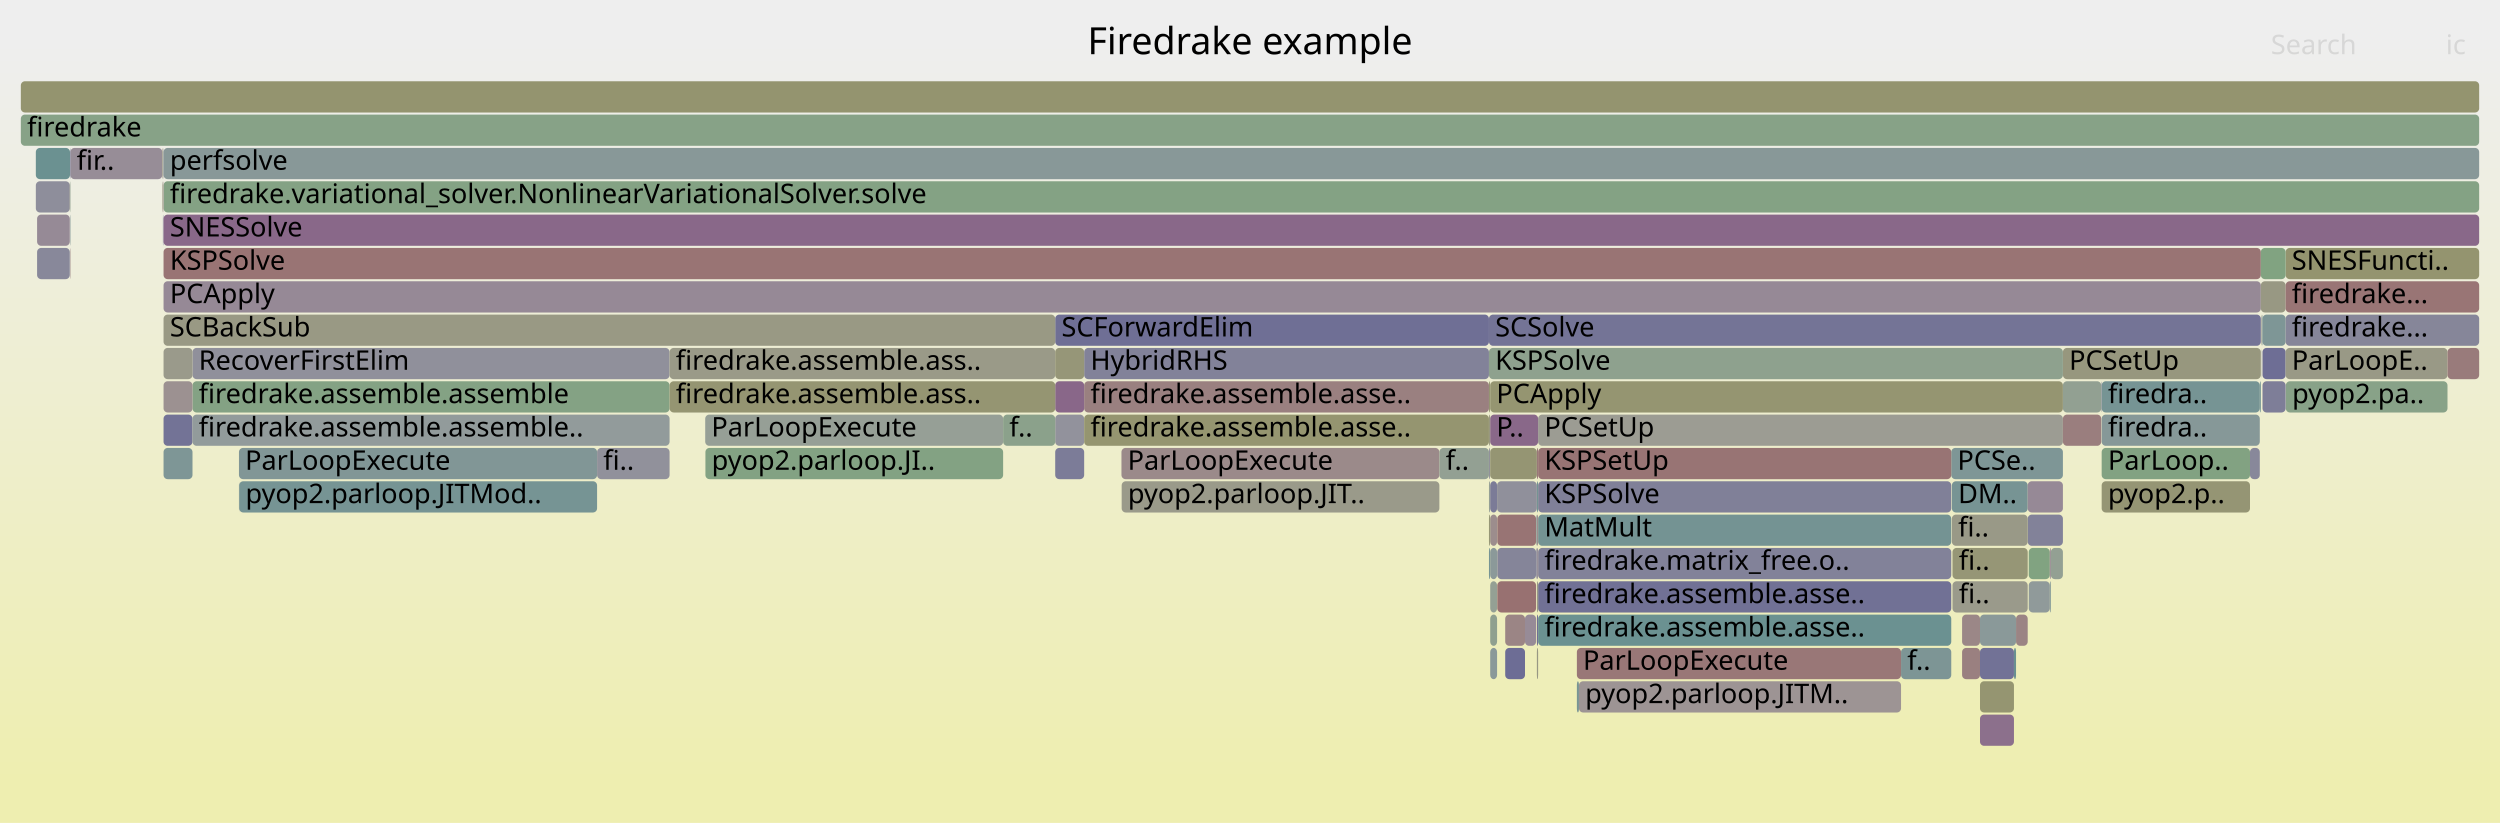
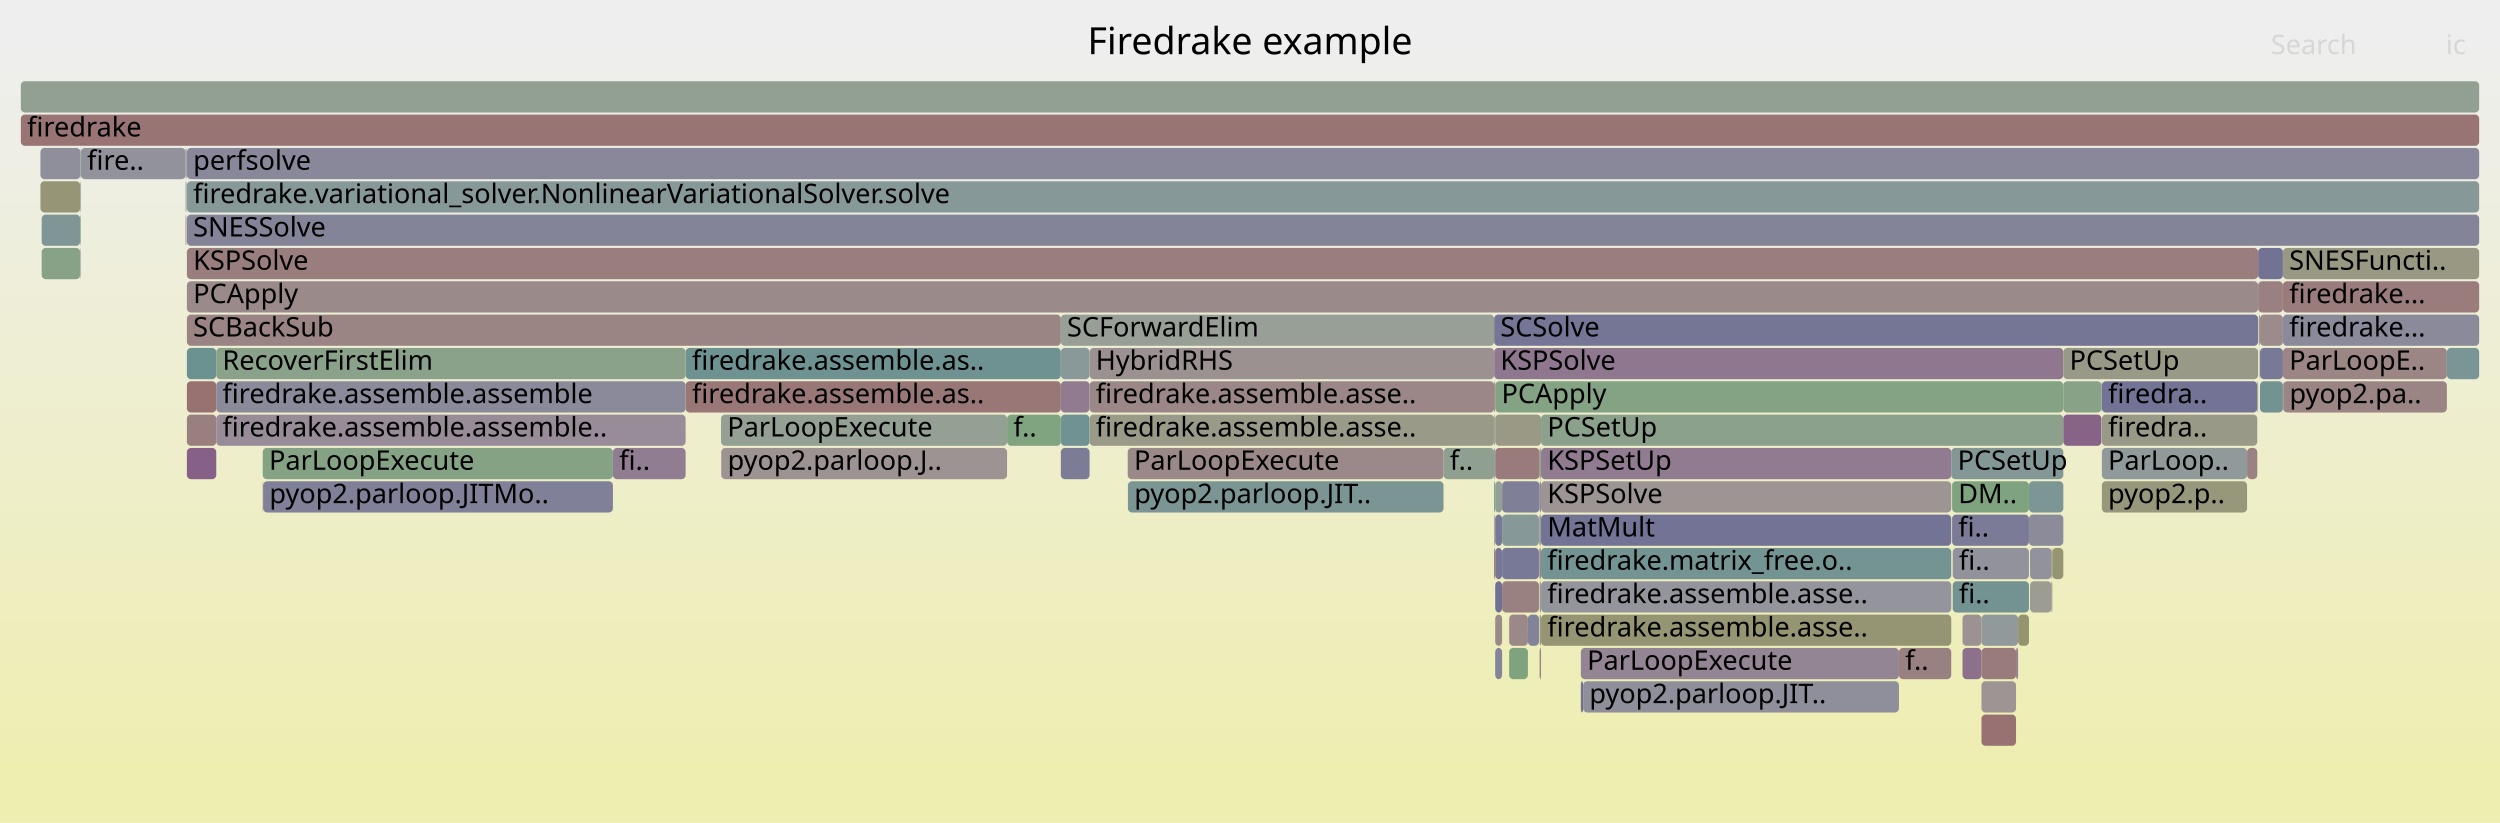
<svg xmlns="http://www.w3.org/2000/svg" version="1.1" width="1200" height="395" viewBox="0 0 1200 395">
  <defs>
    <linearGradient id="background" y1="0" y2="1" x1="0" x2="0">
      <stop stop-color="#eeeeee" offset="5%" />
      <stop stop-color="#eeeeb0" offset="95%" />
    </linearGradient>
  </defs>
  <style type="text/css">
	text { font-family:Verdana; font-size:13px; fill:rgb(0,0,0); }
	#search, #ignorecase { opacity:0.1; cursor:pointer; }
	#search:hover, #search.show, #ignorecase:hover, #ignorecase.show { opacity:1; }
	#subtitle { text-anchor:middle; font-color:rgb(160,160,160); }
	#title { text-anchor:middle; font-size:18px}
	#unzoom { cursor:pointer; }
	#frames &gt; *:hover { stroke:black; stroke-width:0.5; cursor:pointer; }
	.hide { display:none; }
	.parent { opacity:0.5; }
</style>
  <rect x="0.0" y="0" width="1200.0" height="395.0" fill="url(#background)" />
  <text id="title" x="600.00" y="26">Firedrake example</text>
  <text id="details" x="10.00" y="377"> </text>
  <text id="unzoom" x="10.00" y="26" class="hide">Reset Zoom</text>
  <text id="search" x="1090.00" y="26">Search</text>
  <text id="ignorecase" x="1174.00" y="26">ic</text>
  <text id="matched" x="1090.00" y="377"> </text>
  <g id="frames">
    <g>
-       <rect x="738.3" y="263" width="198.3" height="15.0" fill="rgb(130.367,130.367,152.652)" rx="2" ry="2" />
-       <text x="741.31" y="273.5">firedrake.matrix_free.o..</text>
-     </g>
-     <g>
-       <rect x="718.7" y="247" width="18.6" height="15.0" fill="rgb(152.489,115.751,115.751)" rx="2" ry="2" />
-       <text x="721.71" y="257.5" />
-     </g>
-     <g>
-       <rect x="714.7" y="231" width="0.6" height="15.0" fill="rgb(149.388,159.402,149.388)" rx="2" ry="2" />
-       <text x="717.69" y="241.5" />
-     </g>
-     <g>
-       <rect x="78.5" y="87" width="1111.5" height="15.0" fill="rgb(132.002,162.232,132.002)" rx="2" ry="2" />
-       <text x="81.53" y="97.5">firedrake.variational_solver.NonlinearVariationalSolver.solve</text>
-     </g>
-     <g>
-       <rect x="718.7" y="263" width="18.6" height="15.0" fill="rgb(132.757,132.757,153.114)" rx="2" ry="2" />
-       <text x="721.71" y="273.5" />
-     </g>
-     <g>
-       <rect x="966.7" y="311" width="1.0" height="15.0" fill="rgb(105.523,144.395,144.395)" rx="2" ry="2" />
-       <text x="969.70" y="321.5" />
-     </g>
-     <g>
-       <rect x="973.3" y="247" width="16.9" height="15.0" fill="rgb(130.248,130.248,152.629)" rx="2" ry="2" />
-       <text x="976.32" y="257.5" />
-     </g>
-     <g>
-       <rect x="78.5" y="199" width="13.9" height="15.0" fill="rgb(115.026,115.026,149.682)" rx="2" ry="2" />
-       <text x="81.53" y="209.5" />
-     </g>
-     <g>
-       <rect x="973.8" y="279" width="10.1" height="15.0" fill="rgb(143.861,154.334,154.334)" rx="2" ry="2" />
-       <text x="976.80" y="289.5" />
-     </g>
-     <g>
-       <rect x="941.8" y="295" width="8.6" height="15.0" fill="rgb(155.012,135.09,135.09)" rx="2" ry="2" />
-       <text x="944.76" y="305.5" />
-     </g>
-     <g>
-       <rect x="78.1" y="71" width="0.3" height="15.0" fill="rgb(156.66,147.725,147.725)" rx="2" ry="2" />
-       <text x="81.06" y="81.5" />
-     </g>
-     <g>
-       <rect x="738.3" y="247" width="198.3" height="15.0" fill="rgb(116.259,147.178,147.178)" rx="2" ry="2" />
-       <text x="741.31" y="257.5">MatMult</text>
-     </g>
-     <g>
-       <rect x="1086.0" y="151" width="11.1" height="15.0" fill="rgb(126.271,149.774,149.774)" rx="2" ry="2" />
-       <text x="1089.04" y="161.5" />
-     </g>
-     <g>
-       <rect x="33.6" y="119" width="0.2" height="15.0" fill="rgb(154.715,132.814,132.814)" rx="2" ry="2" />
-       <text x="36.63" y="129.5" />
-     </g>
-     <g>
-       <rect x="114.7" y="231" width="0.1" height="15.0" fill="rgb(111.758,111.758,149.05)" rx="2" ry="2" />
-       <text x="117.65" y="241.5" />
-     </g>
-     <g>
-       <rect x="973.8" y="263" width="10.1" height="15.0" fill="rgb(128.617,162.783,128.617)" rx="2" ry="2" />
-       <text x="976.80" y="273.5" />
-     </g>
-     <g>
-       <rect x="1008.8" y="199" width="75.9" height="15.0" fill="rgb(133.892,151.75,151.75)" rx="2" ry="2" />
-       <text x="1011.81" y="209.5">firedra..</text>
-     </g>
-     <g>
-       <rect x="78.2" y="103" width="0.2" height="15.0" fill="rgb(115.195,115.195,149.715)" rx="2" ry="2" />
-       <text x="81.24" y="113.5" />
-     </g>
-     <g>
-       <rect x="17.2" y="71" width="16.4" height="15.0" fill="rgb(106.656,144.689,144.689)" rx="2" ry="2" />
-       <text x="20.22" y="81.5" />
-     </g>
-     <g>
-       <rect x="17.2" y="87" width="16.3" height="15.0" fill="rgb(142.325,142.325,154.966)" rx="2" ry="2" />
-       <text x="20.22" y="97.5" />
-     </g>
-     <g>
-       <rect x="983.9" y="263" width="0.5" height="15.0" fill="rgb(145.582,126.179,145.582)" rx="2" ry="2" />
-       <text x="986.91" y="273.5" />
-     </g>
-     <g>
-       <rect x="715.3" y="247" width="3.3" height="15.0" fill="rgb(155.783,141.004,141.004)" rx="2" ry="2" />
-       <text x="718.26" y="257.5" />
-     </g>
-     <g>
-       <rect x="78.5" y="215" width="13.9" height="15.0" fill="rgb(125.847,149.664,149.664)" rx="2" ry="2" />
-       <text x="81.53" y="225.5" />
-     </g>
-     <g>
-       <rect x="1008.8" y="231" width="71.2" height="15.0" fill="rgb(149.408,149.408,116.361)" rx="2" ry="2" />
-       <text x="1011.81" y="241.5">pyop2.p..</text>
-     </g>
-     <g>
-       <rect x="715.3" y="279" width="3.3" height="15.0" fill="rgb(148.476,159.55,148.476)" rx="2" ry="2" />
-       <text x="718.26" y="289.5" />
-     </g>
-     <g>
-       <rect x="1086.0" y="167" width="11.1" height="15.0" fill="rgb(109.675,109.675,148.647)" rx="2" ry="2" />
-       <text x="1089.04" y="177.5" />
-     </g>
-     <g>
-       <rect x="990.2" y="167" width="95.0" height="15.0" fill="rgb(151.376,151.376,125.899)" rx="2" ry="2" />
-       <text x="993.17" y="177.5">PCSetUp</text>
-     </g>
-     <g>
-       <rect x="715.3" y="231" width="3.3" height="15.0" fill="rgb(122.943,122.943,151.215)" rx="2" ry="2" />
-       <text x="718.26" y="241.5" />
-     </g>
-     <g>
-       <rect x="520.4" y="183" width="194.3" height="15.0" fill="rgb(154.038,127.623,127.623)" rx="2" ry="2" />
-       <text x="523.43" y="193.5">firedrake.assemble.asse..</text>
-     </g>
-     <g>
-       <rect x="1097.1" y="119" width="92.9" height="15.0" fill="rgb(148.235,148.235,110.676)" rx="2" ry="2" />
-       <text x="1100.06" y="129.5">SNESFuncti..</text>
-     </g>
-     <g>
-       <rect x="17.8" y="119" width="15.7" height="15.0" fill="rgb(135.821,135.821,153.707)" rx="2" ry="2" />
-       <text x="20.84" y="129.5" />
-     </g>
-     <g>
-       <rect x="936.9" y="231" width="36.4" height="15.0" fill="rgb(118.85,147.85,147.85)" rx="2" ry="2" />
-       <text x="939.90" y="241.5">DM..</text>
-     </g>
-     <g>
-       <rect x="950.4" y="327" width="16.3" height="15.0" fill="rgb(148.773,148.773,113.285)" rx="2" ry="2" />
-       <text x="953.41" y="337.5" />
-     </g>
-     <g>
-       <rect x="1085.7" y="151" width="0.3" height="15.0" fill="rgb(126.246,149.768,149.768)" rx="2" ry="2" />
-       <text x="1088.71" y="161.5" />
-     </g>
-     <g>
-       <rect x="77.9" y="87" width="0.2" height="15.0" fill="rgb(154.808,154.808,142.531)" rx="2" ry="2" />
-       <text x="80.94" y="97.5" />
-     </g>
-     <g>
-       <rect x="714.7" y="215" width="0.6" height="15.0" fill="rgb(144.918,144.918,155.468)" rx="2" ry="2" />
-       <text x="717.69" y="225.5" />
-     </g>
-     <g>
-       <rect x="714.7" y="151" width="370.5" height="15.0" fill="rgb(115.964,115.964,149.864)" rx="2" ry="2" />
-       <text x="717.69" y="161.5">SCSolve</text>
-     </g>
-     <g>
-       <rect x="1097.2" y="183" width="77.6" height="15.0" fill="rgb(135.641,161.64,135.641)" rx="2" ry="2" />
-       <text x="1100.21" y="193.5">pyop2.pa..</text>
-     </g>
-     <g>
-       <rect x="912.5" y="311" width="24.1" height="15.0" fill="rgb(124.601,149.341,149.341)" rx="2" ry="2" />
-       <text x="915.49" y="321.5">f..</text>
-     </g>
-     <g>
-       <rect x="715.3" y="215" width="22.4" height="15.0" fill="rgb(149.065,149.065,114.701)" rx="2" ry="2" />
-       <text x="718.26" y="225.5" />
-     </g>
-     <g>
-       <rect x="538.3" y="215" width="152.6" height="15.0" fill="rgb(155.368,137.823,137.823)" rx="2" ry="2" />
-       <text x="541.26" y="225.5">ParLoopExecute</text>
-     </g>
-     <g>
-       <rect x="92.4" y="199" width="229.0" height="15.0" fill="rgb(146.127,154.922,154.922)" rx="2" ry="2" />
-       <text x="95.37" y="209.5">firedrake.assemble.assemble..</text>
-     </g>
-     <g>
-       <rect x="17.8" y="103" width="15.7" height="15.0" fill="rgb(150.213,138.046,150.213)" rx="2" ry="2" />
-       <text x="20.84" y="113.5" />
-     </g>
-     <g>
-       <rect x="538.4" y="231" width="152.5" height="15.0" fill="rgb(153.925,153.925,138.252)" rx="2" ry="2" />
-       <text x="541.38" y="241.5">pyop2.parloop.JIT..</text>
-     </g>
-     <g>
-       <rect x="78.2" y="87" width="0.2" height="15.0" fill="rgb(154.418,130.536,130.536)" rx="2" ry="2" />
-       <text x="81.24" y="97.5" />
-     </g>
-     <g>
-       <rect x="92.4" y="167" width="229.0" height="15.0" fill="rgb(144.157,144.157,155.321)" rx="2" ry="2" />
-       <text x="95.37" y="177.5">RecoverFirstElim</text>
-     </g>
-     <g>
-       <rect x="714.7" y="263" width="0.6" height="15.0" fill="rgb(117.98,147.625,147.625)" rx="2" ry="2" />
-       <text x="717.69" y="273.5" />
-     </g>
-     <g>
-       <rect x="936.6" y="215" width="53.6" height="15.0" fill="rgb(125.841,149.663,149.663)" rx="2" ry="2" />
-       <text x="939.57" y="225.5">PCSe..</text>
-     </g>
-     <g>
-       <rect x="737.7" y="295" width="0.6" height="15.0" fill="rgb(112.422,112.422,149.178)" rx="2" ry="2" />
-       <text x="740.65" y="305.5" />
-     </g>
-     <g>
-       <rect x="950.4" y="343" width="16.3" height="15.0" fill="rgb(139.983,111.831,139.983)" rx="2" ry="2" />
-       <text x="953.41" y="353.5" />
-     </g>
-     <g>
-       <rect x="967.7" y="295" width="5.6" height="15.0" fill="rgb(154.566,131.675,131.675)" rx="2" ry="2" />
-       <text x="970.65" y="305.5" />
-     </g>
-     <g>
-       <rect x="714.7" y="183" width="0.6" height="15.0" fill="rgb(148.966,148.966,114.221)" rx="2" ry="2" />
-       <text x="717.69" y="193.5" />
-     </g>
-     <g>
-       <rect x="33.6" y="87" width="0.2" height="15.0" fill="rgb(143.973,160.283,143.973)" rx="2" ry="2" />
-       <text x="36.63" y="97.5" />
-     </g>
-     <g>
-       <rect x="33.8" y="71" width="44.1" height="15.0" fill="rgb(151.405,141.1,151.405)" rx="2" ry="2" />
-       <text x="36.81" y="81.5">fir..</text>
-     </g>
-     <g>
-       <rect x="738.3" y="279" width="198.3" height="15.0" fill="rgb(112.862,112.862,149.264)" rx="2" ry="2" />
-       <text x="741.31" y="289.5">firedrake.assemble.asse..</text>
-     </g>
-     <g>
-       <rect x="506.5" y="215" width="13.9" height="15.0" fill="rgb(124.453,124.453,151.507)" rx="2" ry="2" />
-       <text x="509.52" y="225.5" />
-     </g>
-     <g>
-       <rect x="33.6" y="103" width="0.2" height="15.0" fill="rgb(129.421,150.591,150.591)" rx="2" ry="2" />
-       <text x="36.63" y="113.5" />
-     </g>
-     <g>
-       <rect x="1097.1" y="151" width="92.9" height="15.0" fill="rgb(134.211,134.211,153.396)" rx="2" ry="2" />
-       <text x="1100.06" y="161.5">firedrake...</text>
-     </g>
-     <g>
-       <rect x="973.3" y="231" width="16.9" height="15.0" fill="rgb(149.873,137.175,149.873)" rx="2" ry="2" />
-       <text x="976.32" y="241.5" />
-     </g>
-     <g>
-       <rect x="506.5" y="199" width="13.9" height="15.0" fill="rgb(145.803,145.803,155.639)" rx="2" ry="2" />
-       <text x="509.52" y="209.5" />
-     </g>
-     <g>
-       <rect x="1097.1" y="167" width="77.7" height="15.0" fill="rgb(152.976,152.976,133.654)" rx="2" ry="2" />
-       <text x="1100.06" y="177.5">ParLoopE..</text>
-     </g>
-     <g>
-       <rect x="78.5" y="167" width="13.9" height="15.0" fill="rgb(154.177,154.177,139.474)" rx="2" ry="2" />
-       <text x="81.53" y="177.5" />
-     </g>
-     <g>
-       <rect x="715.3" y="295" width="3.3" height="15.0" fill="rgb(142.745,160.483,142.745)" rx="2" ry="2" />
-       <text x="718.26" y="305.5" />
-     </g>
-     <g>
-       <rect x="738.3" y="199" width="251.9" height="15.0" fill="rgb(155.657,155.657,146.647)" rx="2" ry="2" />
-       <text x="741.31" y="209.5">PCSetUp</text>
-     </g>
-     <g>
-       <rect x="1085.6" y="151" width="0.1" height="15.0" fill="rgb(123.091,123.091,151.243)" rx="2" ry="2" />
-       <text x="1088.57" y="161.5" />
-     </g>
-     <g>
-       <rect x="10.0" y="39" width="1180.0" height="15.0" fill="rgb(148.203,148.203,110.523)" rx="2" ry="2" />
+       <rect x="739.7" y="199" width="250.7" height="15.0" fill="rgb(140.333,160.876,140.333)" rx="2" ry="2" />
+       <text x="742.71" y="209.5">PCSetUp</text>
+     </g>
+     <g>
+       <rect x="38.6" y="103" width="0.2" height="15.0" fill="rgb(104.959,144.249,144.249)" rx="2" ry="2" />
+       <text x="41.65" y="113.5" />
+     </g>
+     <g>
+       <rect x="89.7" y="199" width="14.1" height="15.0" fill="rgb(154.003,127.36,127.36)" rx="2" ry="2" />
+       <text x="92.72" y="209.5" />
+     </g>
+     <g>
+       <rect x="984.7" y="263" width="0.4" height="15.0" fill="rgb(146.96,129.711,146.96)" rx="2" ry="2" />
+       <text x="987.65" y="273.5" />
+     </g>
+     <g>
+       <rect x="721.0" y="263" width="17.7" height="15.0" fill="rgb(119.548,119.548,150.558)" rx="2" ry="2" />
+       <text x="724.01" y="273.5" />
+     </g>
+     <g>
+       <rect x="89.7" y="103" width="1100.3" height="15.0" fill="rgb(132.078,132.078,152.983)" rx="2" ry="2" />
+       <text x="92.72" y="113.5">SNESSolve</text>
+     </g>
+     <g>
+       <rect x="509.2" y="215" width="13.8" height="15.0" fill="rgb(123.963,123.963,151.412)" rx="2" ry="2" />
+       <text x="512.17" y="225.5" />
+     </g>
+     <g>
+       <rect x="1008.9" y="199" width="74.6" height="15.0" fill="rgb(153.349,153.349,135.46)" rx="2" ry="2" />
+       <text x="1011.86" y="209.5">firedra..</text>
+     </g>
+     <g>
+       <rect x="89.7" y="183" width="14.1" height="15.0" fill="rgb(152.111,112.853,112.853)" rx="2" ry="2" />
+       <text x="92.72" y="193.5" />
+     </g>
+     <g>
+       <rect x="1084.8" y="151" width="11.0" height="15.0" fill="rgb(155.519,138.979,138.979)" rx="2" ry="2" />
+       <text x="1087.79" y="161.5" />
+     </g>
+     <g>
+       <rect x="968.7" y="295" width="5.2" height="15.0" fill="rgb(148.031,148.031,109.691)" rx="2" ry="2" />
+       <text x="971.72" y="305.5" />
+     </g>
+     <g>
+       <rect x="717.2" y="247" width="0.5" height="15.0" fill="rgb(155.473,155.473,145.753)" rx="2" ry="2" />
+       <text x="720.18" y="257.5" />
+     </g>
+     <g>
+       <rect x="937.0" y="247" width="36.9" height="15.0" fill="rgb(123.124,123.124,151.25)" rx="2" ry="2" />
+       <text x="939.95" y="257.5">fi..</text>
+     </g>
+     <g>
+       <rect x="10.0" y="39" width="1180.0" height="15.0" fill="rgb(145.14,160.094,145.14)" rx="2" ry="2" />
      <text x="13.00" y="49.5" />
    </g>
    <g>
-       <rect x="506.5" y="151" width="208.2" height="15.0" fill="rgb(111.334,111.334,148.968)" rx="2" ry="2" />
-       <text x="509.52" y="161.5">SCForwardElim</text>
-     </g>
-     <g>
-       <rect x="520.4" y="167" width="194.3" height="15.0" fill="rgb(130.11,130.11,152.602)" rx="2" ry="2" />
-       <text x="523.43" y="177.5">HybridRHS</text>
-     </g>
-     <g>
-       <rect x="737.7" y="279" width="0.6" height="15.0" fill="rgb(152.774,152.774,132.676)" rx="2" ry="2" />
-       <text x="740.65" y="289.5" />
-     </g>
-     <g>
-       <rect x="737.7" y="247" width="0.6" height="15.0" fill="rgb(155.882,141.766,141.766)" rx="2" ry="2" />
-       <text x="740.65" y="257.5" />
-     </g>
-     <g>
-       <rect x="715.3" y="263" width="3.3" height="15.0" fill="rgb(138.61,152.973,152.973)" rx="2" ry="2" />
-       <text x="718.26" y="273.5" />
-     </g>
-     <g>
-       <rect x="715.3" y="311" width="3.3" height="15.0" fill="rgb(137.906,152.791,152.791)" rx="2" ry="2" />
-       <text x="718.26" y="321.5" />
-     </g>
-     <g>
-       <rect x="737.7" y="263" width="0.6" height="15.0" fill="rgb(152.676,144.358,152.676)" rx="2" ry="2" />
-       <text x="740.65" y="273.5" />
-     </g>
-     <g>
-       <rect x="715.3" y="183" width="274.9" height="15.0" fill="rgb(148.665,148.665,112.759)" rx="2" ry="2" />
-       <text x="718.26" y="193.5">PCApply</text>
-     </g>
-     <g>
-       <rect x="737.3" y="247" width="0.1" height="15.0" fill="rgb(138.591,152.968,152.968)" rx="2" ry="2" />
-       <text x="740.27" y="257.5" />
-     </g>
-     <g>
-       <rect x="321.4" y="167" width="185.1" height="15.0" fill="rgb(153.511,153.511,136.245)" rx="2" ry="2" />
-       <text x="324.40" y="177.5">firedrake.assemble.ass..</text>
-     </g>
-     <g>
-       <rect x="1080.0" y="215" width="4.7" height="15.0" fill="rgb(135.651,135.651,153.674)" rx="2" ry="2" />
-       <text x="1083.04" y="225.5" />
-     </g>
-     <g>
-       <rect x="718.6" y="231" width="19.1" height="15.0" fill="rgb(144.099,144.099,155.31)" rx="2" ry="2" />
-       <text x="721.58" y="241.5" />
-     </g>
-     <g>
-       <rect x="1085.6" y="167" width="0.1" height="15.0" fill="rgb(130.311,130.311,152.641)" rx="2" ry="2" />
-       <text x="1088.57" y="177.5" />
-     </g>
-     <g>
-       <rect x="114.8" y="231" width="171.8" height="15.0" fill="rgb(118.304,147.708,147.708)" rx="2" ry="2" />
-       <text x="117.82" y="241.5">pyop2.parloop.JITMod..</text>
-     </g>
-     <g>
-       <rect x="732.0" y="295" width="5.3" height="15.0" fill="rgb(150.766,139.462,150.766)" rx="2" ry="2" />
-       <text x="734.97" y="305.5" />
-     </g>
-     <g>
-       <rect x="950.4" y="295" width="17.3" height="15.0" fill="rgb(138.43,152.926,152.926)" rx="2" ry="2" />
-       <text x="953.41" y="305.5" />
-     </g>
-     <g>
-       <rect x="520.4" y="199" width="194.3" height="15.0" fill="rgb(148.57,148.57,112.299)" rx="2" ry="2" />
-       <text x="523.43" y="209.5">firedrake.assemble.asse..</text>
-     </g>
-     <g>
-       <rect x="714.7" y="199" width="0.6" height="15.0" fill="rgb(151.86,151.86,128.243)" rx="2" ry="2" />
-       <text x="717.69" y="209.5" />
-     </g>
-     <g>
-       <rect x="1008.8" y="183" width="75.9" height="15.0" fill="rgb(118.457,147.748,147.748)" rx="2" ry="2" />
-       <text x="1011.81" y="193.5">firedra..</text>
-     </g>
-     <g>
-       <rect x="92.4" y="183" width="229.0" height="15.0" fill="rgb(131.872,162.253,131.872)" rx="2" ry="2" />
-       <text x="95.37" y="193.5">firedrake.assemble.assemble</text>
-     </g>
-     <g>
-       <rect x="941.8" y="311" width="8.6" height="15.0" fill="rgb(154.093,128.047,128.047)" rx="2" ry="2" />
-       <text x="944.76" y="321.5" />
-     </g>
-     <g>
-       <rect x="738.3" y="231" width="198.3" height="15.0" fill="rgb(128.163,128.163,152.225)" rx="2" ry="2" />
-       <text x="741.31" y="241.5">KSPSolve</text>
-     </g>
-     <g>
-       <rect x="690.9" y="215" width="23.8" height="15.0" fill="rgb(147.279,159.745,147.279)" rx="2" ry="2" />
-       <text x="693.94" y="225.5">f..</text>
-     </g>
-     <g>
-       <rect x="756.9" y="311" width="155.6" height="15.0" fill="rgb(152.855,118.556,118.556)" rx="2" ry="2" />
-       <text x="759.85" y="321.5">ParLoopExecute</text>
-     </g>
-     <g>
-       <rect x="737.4" y="263" width="0.3" height="15.0" fill="rgb(115.444,115.444,149.763)" rx="2" ry="2" />
-       <text x="740.41" y="273.5" />
-     </g>
-     <g>
-       <rect x="937.2" y="279" width="36.1" height="15.0" fill="rgb(154.135,154.135,139.271)" rx="2" ry="2" />
-       <text x="940.23" y="289.5">fi..</text>
-     </g>
-     <g>
-       <rect x="718.7" y="279" width="18.6" height="15.0" fill="rgb(152.117,112.898,112.898)" rx="2" ry="2" />
-       <text x="721.71" y="289.5" />
-     </g>
-     <g>
-       <rect x="77.9" y="71" width="0.2" height="15.0" fill="rgb(149.784,149.784,118.185)" rx="2" ry="2" />
-       <text x="80.94" y="81.5" />
-     </g>
-     <g>
-       <rect x="737.7" y="231" width="0.6" height="15.0" fill="rgb(116.183,147.159,147.159)" rx="2" ry="2" />
-       <text x="740.65" y="241.5" />
-     </g>
-     <g>
-       <rect x="33.6" y="71" width="0.2" height="15.0" fill="rgb(117.251,117.251,150.113)" rx="2" ry="2" />
-       <text x="36.63" y="81.5" />
-     </g>
-     <g>
-       <rect x="990.2" y="199" width="18.4" height="15.0" fill="rgb(153.842,126.124,126.124)" rx="2" ry="2" />
-       <text x="993.17" y="209.5" />
-     </g>
-     <g>
-       <rect x="114.7" y="215" width="171.9" height="15.0" fill="rgb(128.505,150.353,150.353)" rx="2" ry="2" />
-       <text x="117.65" y="225.5">ParLoopExecute</text>
-     </g>
-     <g>
-       <rect x="78.5" y="183" width="13.9" height="15.0" fill="rgb(156.253,144.606,144.606)" rx="2" ry="2" />
-       <text x="81.53" y="193.5" />
-     </g>
-     <g>
-       <rect x="1085.4" y="151" width="0.2" height="15.0" fill="rgb(152.734,152.734,132.48)" rx="2" ry="2" />
-       <text x="1088.40" y="161.5" />
-     </g>
-     <g>
-       <rect x="78.5" y="103" width="1111.5" height="15.0" fill="rgb(136.922,103.988,136.922)" rx="2" ry="2" />
-       <text x="81.53" y="113.5">SNESSolve</text>
-     </g>
-     <g>
-       <rect x="506.5" y="167" width="13.9" height="15.0" fill="rgb(150.134,150.134,119.881)" rx="2" ry="2" />
-       <text x="509.52" y="177.5" />
-     </g>
-     <g>
-       <rect x="937.2" y="263" width="36.1" height="15.0" fill="rgb(149.708,149.708,117.817)" rx="2" ry="2" />
-       <text x="940.23" y="273.5">fi..</text>
-     </g>
-     <g>
-       <rect x="1084.7" y="183" width="0.5" height="15.0" fill="rgb(111.11,145.843,145.843)" rx="2" ry="2" />
-       <text x="1087.73" y="193.5" />
-     </g>
-     <g>
-       <rect x="983.9" y="279" width="0.5" height="15.0" fill="rgb(128.077,150.242,150.242)" rx="2" ry="2" />
-       <text x="986.91" y="289.5" />
-     </g>
-     <g>
-       <rect x="1008.6" y="183" width="0.2" height="15.0" fill="rgb(114.552,114.552,149.591)" rx="2" ry="2" />
-       <text x="1011.65" y="193.5" />
-     </g>
-     <g>
-       <rect x="722.5" y="311" width="9.5" height="15.0" fill="rgb(109.184,109.184,148.552)" rx="2" ry="2" />
-       <text x="725.52" y="321.5" />
-     </g>
-     <g>
-       <rect x="715.3" y="199" width="23.0" height="15.0" fill="rgb(136.754,103.558,136.754)" rx="2" ry="2" />
-       <text x="718.26" y="209.5">P..</text>
-     </g>
-     <g>
-       <rect x="714.7" y="167" width="275.5" height="15.0" fill="rgb(142.492,160.525,142.492)" rx="2" ry="2" />
-       <text x="717.69" y="177.5">KSPSolve</text>
-     </g>
-     <g>
-       <rect x="722.5" y="295" width="9.5" height="15.0" fill="rgb(154.802,133.483,133.483)" rx="2" ry="2" />
-       <text x="725.52" y="305.5" />
-     </g>
-     <g>
-       <rect x="78.5" y="135" width="1006.7" height="15.0" fill="rgb(149.706,136.747,149.706)" rx="2" ry="2" />
-       <text x="81.53" y="145.5">PCApply</text>
-     </g>
-     <g>
-       <rect x="78.4" y="71" width="0.1" height="15.0" fill="rgb(152.553,144.042,152.553)" rx="2" ry="2" />
-       <text x="81.39" y="81.5" />
-     </g>
-     <g>
-       <rect x="78.5" y="119" width="1006.7" height="15.0" fill="rgb(152.5,115.836,115.836)" rx="2" ry="2" />
-       <text x="81.53" y="129.5">KSPSolve</text>
-     </g>
-     <g>
-       <rect x="990.2" y="183" width="18.4" height="15.0" fill="rgb(145.572,160.023,145.572)" rx="2" ry="2" />
-       <text x="993.17" y="193.5" />
-     </g>
-     <g>
-       <rect x="1085.2" y="119" width="11.9" height="15.0" fill="rgb(129.305,162.671,129.305)" rx="2" ry="2" />
-       <text x="1088.15" y="129.5" />
-     </g>
-     <g>
-       <rect x="950.4" y="311" width="16.3" height="15.0" fill="rgb(114.267,114.267,149.536)" rx="2" ry="2" />
-       <text x="953.41" y="321.5" />
-     </g>
-     <g>
-       <rect x="1008.8" y="215" width="71.2" height="15.0" fill="rgb(130.371,162.498,130.371)" rx="2" ry="2" />
-       <text x="1011.81" y="225.5">ParLoop..</text>
-     </g>
-     <g>
-       <rect x="78.1" y="87" width="0.1" height="15.0" fill="rgb(148.577,148.577,112.335)" rx="2" ry="2" />
-       <text x="81.06" y="97.5" />
-     </g>
-     <g>
-       <rect x="33.5" y="87" width="0.1" height="15.0" fill="rgb(148.904,148.904,113.918)" rx="2" ry="2" />
-       <text x="36.51" y="97.5" />
-     </g>
-     <g>
-       <rect x="738.3" y="215" width="198.3" height="15.0" fill="rgb(152.457,115.501,115.501)" rx="2" ry="2" />
-       <text x="741.31" y="225.5">KSPSetUp</text>
-     </g>
-     <g>
-       <rect x="78.5" y="151" width="428.0" height="15.0" fill="rgb(152.585,152.585,131.759)" rx="2" ry="2" />
-       <text x="81.53" y="161.5">SCBackSub</text>
-     </g>
-     <g>
-       <rect x="506.5" y="183" width="13.9" height="15.0" fill="rgb(136.685,103.381,136.685)" rx="2" ry="2" />
-       <text x="509.52" y="193.5" />
-     </g>
-     <g>
-       <rect x="737.7" y="215" width="0.6" height="15.0" fill="rgb(153.081,120.287,120.287)" rx="2" ry="2" />
-       <text x="740.65" y="225.5" />
-     </g>
-     <g>
-       <rect x="757.9" y="327" width="154.6" height="15.0" fill="rgb(156.648,147.638,147.638)" rx="2" ry="2" />
-       <text x="760.88" y="337.5">pyop2.parloop.JITM..</text>
-     </g>
-     <g>
-       <rect x="338.5" y="199" width="143.0" height="15.0" fill="rgb(150.097,159.287,150.097)" rx="2" ry="2" />
-       <text x="341.46" y="209.5">ParLoopExecute</text>
-     </g>
-     <g>
-       <rect x="10.0" y="55" width="1180.0" height="15.0" fill="rgb(134.811,161.775,134.811)" rx="2" ry="2" />
+       <rect x="739.0" y="311" width="0.7" height="15.0" fill="rgb(154.72,132.854,132.854)" rx="2" ry="2" />
+       <text x="742.05" y="321.5" />
+     </g>
+     <g>
+       <rect x="89.3" y="71" width="0.3" height="15.0" fill="rgb(155.492,138.77,138.77)" rx="2" ry="2" />
+       <text x="92.25" y="81.5" />
+     </g>
+     <g>
+       <rect x="1095.8" y="167" width="78.7" height="15.0" fill="rgb(154.682,132.562,132.562)" rx="2" ry="2" />
+       <text x="1098.83" y="177.5">ParLoopE..</text>
+     </g>
+     <g>
+       <rect x="974.4" y="279" width="10.3" height="15.0" fill="rgb(155.504,155.504,145.904)" rx="2" ry="2" />
+       <text x="977.44" y="289.5" />
+     </g>
+     <g>
+       <rect x="1083.9" y="119" width="11.9" height="15.0" fill="rgb(113.693,113.693,149.425)" rx="2" ry="2" />
+       <text x="1086.89" y="129.5" />
+     </g>
+     <g>
+       <rect x="38.5" y="87" width="0.1" height="15.0" fill="rgb(153.453,153.453,135.965)" rx="2" ry="2" />
+       <text x="41.52" y="97.5" />
+     </g>
+     <g>
+       <rect x="951.1" y="311" width="16.6" height="15.0" fill="rgb(153.43,122.963,122.963)" rx="2" ry="2" />
+       <text x="954.15" y="321.5" />
+     </g>
+     <g>
+       <rect x="1008.9" y="183" width="74.6" height="15.0" fill="rgb(114.91,114.91,149.66)" rx="2" ry="2" />
+       <text x="1011.86" y="193.5">firedra..</text>
+     </g>
+     <g>
+       <rect x="329.1" y="167" width="180.1" height="15.0" fill="rgb(110.072,145.574,145.574)" rx="2" ry="2" />
+       <text x="332.15" y="177.5">firedrake.assemble.as..</text>
+     </g>
+     <g>
+       <rect x="509.2" y="183" width="13.8" height="15.0" fill="rgb(144.178,122.58,144.178)" rx="2" ry="2" />
+       <text x="512.17" y="193.5" />
+     </g>
+     <g>
+       <rect x="1084.8" y="183" width="11.0" height="15.0" fill="rgb(115.201,146.904,146.904)" rx="2" ry="2" />
+       <text x="1087.79" y="193.5" />
+     </g>
+     <g>
+       <rect x="739.0" y="247" width="0.7" height="15.0" fill="rgb(155.701,155.701,146.859)" rx="2" ry="2" />
+       <text x="742.05" y="257.5" />
+     </g>
+     <g>
+       <rect x="19.4" y="71" width="19.2" height="15.0" fill="rgb(142.891,142.891,155.076)" rx="2" ry="2" />
+       <text x="22.36" y="81.5" />
+     </g>
+     <g>
+       <rect x="509.2" y="151" width="208.0" height="15.0" fill="rgb(151.028,159.135,151.028)" rx="2" ry="2" />
+       <text x="512.17" y="161.5">SCForwardElim</text>
+     </g>
+     <g>
+       <rect x="1084.5" y="151" width="0.3" height="15.0" fill="rgb(153.154,120.846,120.846)" rx="2" ry="2" />
+       <text x="1087.46" y="161.5" />
+     </g>
+     <g>
+       <rect x="758.8" y="327" width="1.1" height="15.0" fill="rgb(111.51,111.51,149.002)" rx="2" ry="2" />
+       <text x="761.83" y="337.5" />
+     </g>
+     <g>
+       <rect x="724.4" y="295" width="9.0" height="15.0" fill="rgb(155.157,136.201,136.201)" rx="2" ry="2" />
+       <text x="727.38" y="305.5" />
+     </g>
+     <g>
+       <rect x="739.7" y="263" width="196.9" height="15.0" fill="rgb(115.797,147.058,147.058)" rx="2" ry="2" />
+       <text x="742.71" y="273.5">firedrake.matrix_free.o..</text>
+     </g>
+     <g>
+       <rect x="739.0" y="279" width="0.7" height="15.0" fill="rgb(155.803,155.803,147.352)" rx="2" ry="2" />
+       <text x="742.05" y="289.5" />
+     </g>
+     <g>
+       <rect x="692.9" y="215" width="24.3" height="15.0" fill="rgb(143.628,160.34,143.628)" rx="2" ry="2" />
+       <text x="695.92" y="225.5">f..</text>
+     </g>
+     <g>
+       <rect x="738.8" y="263" width="0.2" height="15.0" fill="rgb(122.51,122.51,151.131)" rx="2" ry="2" />
+       <text x="741.83" y="273.5" />
+     </g>
+     <g>
+       <rect x="717.2" y="183" width="0.5" height="15.0" fill="rgb(153.956,126.999,126.999)" rx="2" ry="2" />
+       <text x="720.18" y="193.5" />
+     </g>
+     <g>
+       <rect x="738.8" y="247" width="0.2" height="15.0" fill="rgb(131.334,131.334,152.839)" rx="2" ry="2" />
+       <text x="741.83" y="257.5" />
+     </g>
+     <g>
+       <rect x="739.0" y="215" width="0.7" height="15.0" fill="rgb(140.592,160.834,140.592)" rx="2" ry="2" />
+       <text x="742.05" y="225.5" />
+     </g>
+     <g>
+       <rect x="984.7" y="279" width="0.4" height="15.0" fill="rgb(139.008,139.008,154.324)" rx="2" ry="2" />
+       <text x="987.65" y="289.5" />
+     </g>
+     <g>
+       <rect x="951.1" y="343" width="16.6" height="15.0" fill="rgb(152.216,113.655,113.655)" rx="2" ry="2" />
+       <text x="954.15" y="353.5" />
+     </g>
+     <g>
+       <rect x="717.2" y="231" width="0.5" height="15.0" fill="rgb(114.637,146.758,146.758)" rx="2" ry="2" />
+       <text x="720.18" y="241.5" />
+     </g>
+     <g>
+       <rect x="717.2" y="199" width="0.5" height="15.0" fill="rgb(146.568,159.861,146.568)" rx="2" ry="2" />
+       <text x="720.18" y="209.5" />
+     </g>
+     <g>
+       <rect x="739.7" y="295" width="196.9" height="15.0" fill="rgb(149.19,149.19,115.306)" rx="2" ry="2" />
+       <text x="742.71" y="305.5">firedrake.assemble.asse..</text>
+     </g>
+     <g>
+       <rect x="20.0" y="103" width="18.5" height="15.0" fill="rgb(127.691,150.142,150.142)" rx="2" ry="2" />
+       <text x="22.96" y="113.5" />
+     </g>
+     <g>
+       <rect x="717.7" y="311" width="3.3" height="15.0" fill="rgb(131.477,131.477,152.867)" rx="2" ry="2" />
+       <text x="720.73" y="321.5" />
+     </g>
+     <g>
+       <rect x="126.1" y="231" width="0.2" height="15.0" fill="rgb(148.32,148.32,111.089)" rx="2" ry="2" />
+       <text x="129.14" y="241.5" />
+     </g>
+     <g>
+       <rect x="1084.8" y="167" width="11.0" height="15.0" fill="rgb(119.673,119.673,150.582)" rx="2" ry="2" />
+       <text x="1087.79" y="177.5" />
+     </g>
+     <g>
+       <rect x="89.7" y="167" width="14.1" height="15.0" fill="rgb(107.557,144.922,144.922)" rx="2" ry="2" />
+       <text x="92.72" y="177.5" />
+     </g>
+     <g>
+       <rect x="758.8" y="311" width="152.7" height="15.0" fill="rgb(148.374,133.333,148.374)" rx="2" ry="2" />
+       <text x="761.83" y="321.5">ParLoopExecute</text>
+     </g>
+     <g>
+       <rect x="1008.7" y="183" width="0.2" height="15.0" fill="rgb(122.509,122.509,151.131)" rx="2" ry="2" />
+       <text x="1011.68" y="193.5" />
+     </g>
+     <g>
+       <rect x="974.4" y="263" width="10.3" height="15.0" fill="rgb(145.755,145.755,155.63)" rx="2" ry="2" />
+       <text x="977.44" y="273.5" />
+     </g>
+     <g>
+       <rect x="89.4" y="87" width="0.2" height="15.0" fill="rgb(146.14,159.931,146.14)" rx="2" ry="2" />
+       <text x="92.42" y="97.5" />
+     </g>
+     <g>
+       <rect x="89.7" y="135" width="994.2" height="15.0" fill="rgb(155.436,138.346,138.346)" rx="2" ry="2" />
+       <text x="92.72" y="145.5">PCApply</text>
+     </g>
+     <g>
+       <rect x="509.2" y="199" width="13.8" height="15.0" fill="rgb(111.823,146.028,146.028)" rx="2" ry="2" />
+       <text x="512.17" y="209.5" />
+     </g>
+     <g>
+       <rect x="973.9" y="247" width="16.5" height="15.0" fill="rgb(139.469,139.469,154.413)" rx="2" ry="2" />
+       <text x="976.93" y="257.5" />
+     </g>
+     <g>
+       <rect x="89.7" y="71" width="1100.3" height="15.0" fill="rgb(135.576,135.576,153.66)" rx="2" ry="2" />
+       <text x="92.72" y="81.5">perfsolve</text>
+     </g>
+     <g>
+       <rect x="10.0" y="55" width="1180.0" height="15.0" fill="rgb(152.459,115.522,115.522)" rx="2" ry="2" />
      <text x="13.00" y="65.5">firedrake</text>
    </g>
    <g>
-       <rect x="78.5" y="71" width="1111.5" height="15.0" fill="rgb(135.68,152.213,152.213)" rx="2" ry="2" />
-       <text x="81.53" y="81.5">perfsolve</text>
-     </g>
-     <g>
-       <rect x="737.7" y="311" width="0.6" height="15.0" fill="rgb(152.379,152.379,130.758)" rx="2" ry="2" />
-       <text x="740.65" y="321.5" />
-     </g>
-     <g>
-       <rect x="714.7" y="247" width="0.6" height="15.0" fill="rgb(149.785,149.785,118.188)" rx="2" ry="2" />
-       <text x="717.69" y="257.5" />
-     </g>
-     <g>
-       <rect x="481.5" y="199" width="25.0" height="15.0" fill="rgb(138.732,161.137,138.732)" rx="2" ry="2" />
-       <text x="484.48" y="209.5">f..</text>
-     </g>
-     <g>
-       <rect x="936.9" y="247" width="36.4" height="15.0" fill="rgb(153.19,153.19,134.689)" rx="2" ry="2" />
-       <text x="939.90" y="257.5">fi..</text>
-     </g>
-     <g>
-       <rect x="756.9" y="327" width="1.0" height="15.0" fill="rgb(120.545,148.29,148.29)" rx="2" ry="2" />
-       <text x="759.85" y="337.5" />
-     </g>
-     <g>
-       <rect x="737.4" y="247" width="0.3" height="15.0" fill="rgb(130.41,150.847,150.847)" rx="2" ry="2" />
-       <text x="740.41" y="257.5" />
-     </g>
-     <g>
-       <rect x="286.6" y="215" width="34.8" height="15.0" fill="rgb(144.73,144.73,155.432)" rx="2" ry="2" />
-       <text x="289.59" y="225.5">fi..</text>
-     </g>
-     <g>
-       <rect x="1086.0" y="183" width="11.1" height="15.0" fill="rgb(126.038,126.038,151.814)" rx="2" ry="2" />
-       <text x="1089.04" y="193.5" />
-     </g>
-     <g>
-       <rect x="338.6" y="215" width="142.9" height="15.0" fill="rgb(130.814,162.426,130.814)" rx="2" ry="2" />
-       <text x="341.58" y="225.5">pyop2.parloop.JI..</text>
-     </g>
-     <g>
-       <rect x="1174.8" y="167" width="15.2" height="15.0" fill="rgb(153.432,122.975,122.975)" rx="2" ry="2" />
-       <text x="1177.85" y="177.5" />
-     </g>
-     <g>
-       <rect x="1085.2" y="135" width="11.9" height="15.0" fill="rgb(152.492,152.492,131.308)" rx="2" ry="2" />
-       <text x="1088.15" y="145.5" />
-     </g>
-     <g>
-       <rect x="738.3" y="295" width="198.3" height="15.0" fill="rgb(107.41,144.884,144.884)" rx="2" ry="2" />
-       <text x="741.31" y="305.5">firedrake.assemble.asse..</text>
-     </g>
-     <g>
-       <rect x="984.4" y="263" width="5.8" height="15.0" fill="rgb(146.713,159.837,146.713)" rx="2" ry="2" />
-       <text x="987.37" y="273.5" />
-     </g>
-     <g>
-       <rect x="321.4" y="183" width="185.1" height="15.0" fill="rgb(148.941,148.941,114.101)" rx="2" ry="2" />
-       <text x="324.40" y="193.5">firedrake.assemble.ass..</text>
-     </g>
-     <g>
-       <rect x="1097.1" y="135" width="92.9" height="15.0" fill="rgb(152.607,116.651,116.651)" rx="2" ry="2" />
-       <text x="1100.06" y="145.5">firedrake...</text>
+       <rect x="89.7" y="215" width="14.1" height="15.0" fill="rgb(133.838,96.084,133.838)" rx="2" ry="2" />
+       <text x="92.72" y="225.5" />
+     </g>
+     <g>
+       <rect x="1174.5" y="167" width="15.5" height="15.0" fill="rgb(121.964,148.657,148.657)" rx="2" ry="2" />
+       <text x="1177.46" y="177.5" />
+     </g>
+     <g>
+       <rect x="1008.9" y="231" width="69.7" height="15.0" fill="rgb(150.988,150.988,124.017)" rx="2" ry="2" />
+       <text x="1011.86" y="241.5">pyop2.p..</text>
+     </g>
+     <g>
+       <rect x="89.1" y="71" width="0.2" height="15.0" fill="rgb(140.89,153.564,153.564)" rx="2" ry="2" />
+       <text x="92.13" y="81.5" />
+     </g>
+     <g>
+       <rect x="89.7" y="119" width="994.2" height="15.0" fill="rgb(153.655,124.685,124.685)" rx="2" ry="2" />
+       <text x="92.72" y="129.5">KSPSolve</text>
+     </g>
+     <g>
+       <rect x="38.6" y="71" width="0.2" height="15.0" fill="rgb(127.27,163.003,127.27)" rx="2" ry="2" />
+       <text x="41.65" y="81.5" />
+     </g>
+     <g>
+       <rect x="717.7" y="295" width="3.3" height="15.0" fill="rgb(155.435,138.332,138.332)" rx="2" ry="2" />
+       <text x="720.73" y="305.5" />
+     </g>
+     <g>
+       <rect x="717.7" y="263" width="3.3" height="15.0" fill="rgb(117.657,117.657,150.192)" rx="2" ry="2" />
+       <text x="720.73" y="273.5" />
+     </g>
+     <g>
+       <rect x="717.2" y="151" width="366.7" height="15.0" fill="rgb(117.411,117.411,150.144)" rx="2" ry="2" />
+       <text x="720.18" y="161.5">SCSolve</text>
+     </g>
+     <g>
+       <rect x="329.1" y="183" width="180.1" height="15.0" fill="rgb(152.951,119.289,119.289)" rx="2" ry="2" />
+       <text x="332.15" y="193.5">firedrake.assemble.as..</text>
+     </g>
+     <g>
+       <rect x="738.7" y="247" width="0.1" height="15.0" fill="rgb(118.905,147.864,147.864)" rx="2" ry="2" />
+       <text x="741.69" y="257.5" />
+     </g>
+     <g>
+       <rect x="733.4" y="295" width="5.3" height="15.0" fill="rgb(130.44,130.44,152.666)" rx="2" ry="2" />
+       <text x="736.39" y="305.5" />
+     </g>
+     <g>
+       <rect x="103.8" y="167" width="225.3" height="15.0" fill="rgb(137.858,161.279,137.858)" rx="2" ry="2" />
+       <text x="106.77" y="177.5">RecoverFirstElim</text>
+     </g>
+     <g>
+       <rect x="1084.3" y="167" width="0.2" height="15.0" fill="rgb(145.372,160.056,145.372)" rx="2" ry="2" />
+       <text x="1087.30" y="177.5" />
+     </g>
+     <g>
+       <rect x="942.0" y="311" width="9.1" height="15.0" fill="rgb(140.062,112.035,140.062)" rx="2" ry="2" />
+       <text x="945.03" y="321.5" />
+     </g>
+     <g>
+       <rect x="126.3" y="231" width="167.9" height="15.0" fill="rgb(128.207,128.207,152.234)" rx="2" ry="2" />
+       <text x="129.31" y="241.5">pyop2.parloop.JITMo..</text>
+     </g>
+     <g>
+       <rect x="89.7" y="151" width="419.5" height="15.0" fill="rgb(154.55,131.547,131.547)" rx="2" ry="2" />
+       <text x="92.72" y="161.5">SCBackSub</text>
+     </g>
+     <g>
+       <rect x="717.7" y="199" width="22.0" height="15.0" fill="rgb(153.057,153.057,134.043)" rx="2" ry="2" />
+       <text x="720.73" y="209.5" />
+     </g>
+     <g>
+       <rect x="1008.9" y="215" width="69.7" height="15.0" fill="rgb(144.09,154.394,154.394)" rx="2" ry="2" />
+       <text x="1011.86" y="225.5">ParLoop..</text>
+     </g>
+     <g>
+       <rect x="967.7" y="311" width="1.0" height="15.0" fill="rgb(147.05,129.941,147.05)" rx="2" ry="2" />
+       <text x="970.74" y="321.5" />
+     </g>
+     <g>
+       <rect x="509.2" y="167" width="13.8" height="15.0" fill="rgb(136.755,152.492,152.492)" rx="2" ry="2" />
+       <text x="512.17" y="177.5" />
+     </g>
+     <g>
+       <rect x="1096.0" y="183" width="78.5" height="15.0" fill="rgb(154.634,132.193,132.193)" rx="2" ry="2" />
+       <text x="1098.95" y="193.5">pyop2.pa..</text>
+     </g>
+     <g>
+       <rect x="717.2" y="167" width="273.2" height="15.0" fill="rgb(143.019,119.61,143.019)" rx="2" ry="2" />
+       <text x="720.18" y="177.5">KSPSolve</text>
+     </g>
+     <g>
+       <rect x="990.4" y="199" width="18.3" height="15.0" fill="rgb(134.857,98.697,134.857)" rx="2" ry="2" />
+       <text x="993.39" y="209.5" />
+     </g>
+     <g>
+       <rect x="20.0" y="119" width="18.5" height="15.0" fill="rgb(136.486,161.502,136.486)" rx="2" ry="2" />
+       <text x="22.96" y="129.5" />
+     </g>
+     <g>
+       <rect x="973.9" y="231" width="16.5" height="15.0" fill="rgb(123.897,149.159,149.159)" rx="2" ry="2" />
+       <text x="976.93" y="241.5" />
+     </g>
+     <g>
+       <rect x="985.1" y="263" width="5.3" height="15.0" fill="rgb(148.64,148.64,112.64)" rx="2" ry="2" />
+       <text x="988.12" y="273.5" />
+     </g>
+     <g>
+       <rect x="1084.2" y="151" width="0.1" height="15.0" fill="rgb(155.222,155.222,144.536)" rx="2" ry="2" />
+       <text x="1087.16" y="161.5" />
+     </g>
+     <g>
+       <rect x="1095.8" y="119" width="94.2" height="15.0" fill="rgb(152.444,152.444,131.076)" rx="2" ry="2" />
+       <text x="1098.83" y="129.5">SNESFuncti..</text>
+     </g>
+     <g>
+       <rect x="724.4" y="311" width="9.0" height="15.0" fill="rgb(125.996,163.21,125.996)" rx="2" ry="2" />
+       <text x="727.38" y="321.5" />
+     </g>
+     <g>
+       <rect x="19.4" y="87" width="19.1" height="15.0" fill="rgb(150.047,150.047,119.459)" rx="2" ry="2" />
+       <text x="22.36" y="97.5" />
+     </g>
+     <g>
+       <rect x="739.7" y="279" width="196.9" height="15.0" fill="rgb(147.976,147.976,156.06)" rx="2" ry="2" />
+       <text x="742.71" y="289.5">firedrake.assemble.asse..</text>
+     </g>
+     <g>
+       <rect x="483.4" y="199" width="25.8" height="15.0" fill="rgb(127.775,162.92,127.775)" rx="2" ry="2" />
+       <text x="486.42" y="209.5">f..</text>
+     </g>
+     <g>
+       <rect x="38.8" y="71" width="50.3" height="15.0" fill="rgb(146.371,146.371,155.749)" rx="2" ry="2" />
+       <text x="41.82" y="81.5">fire..</text>
+     </g>
+     <g>
+       <rect x="739.7" y="247" width="196.9" height="15.0" fill="rgb(115.205,115.205,149.717)" rx="2" ry="2" />
+       <text x="742.71" y="257.5">MatMult</text>
+     </g>
+     <g>
+       <rect x="990.4" y="183" width="18.3" height="15.0" fill="rgb(134.935,161.755,134.935)" rx="2" ry="2" />
+       <text x="993.39" y="193.5" />
+     </g>
+     <g>
+       <rect x="739.7" y="215" width="196.9" height="15.0" fill="rgb(144.17,122.561,144.17)" rx="2" ry="2" />
+       <text x="742.71" y="225.5">KSPSetUp</text>
+     </g>
+     <g>
+       <rect x="89.6" y="71" width="0.1" height="15.0" fill="rgb(155.17,136.303,136.303)" rx="2" ry="2" />
+       <text x="92.58" y="81.5" />
+     </g>
+     <g>
+       <rect x="911.5" y="311" width="25.1" height="15.0" fill="rgb(154.279,129.469,129.469)" rx="2" ry="2" />
+       <text x="914.52" y="321.5">f..</text>
+     </g>
+     <g>
+       <rect x="1083.5" y="183" width="0.4" height="15.0" fill="rgb(139.59,160.997,139.59)" rx="2" ry="2" />
+       <text x="1086.47" y="193.5" />
+     </g>
+     <g>
+       <rect x="937.3" y="279" width="36.6" height="15.0" fill="rgb(114.862,146.816,146.816)" rx="2" ry="2" />
+       <text x="940.27" y="289.5">fi..</text>
+     </g>
+     <g>
+       <rect x="717.7" y="279" width="3.3" height="15.0" fill="rgb(113.329,113.329,149.354)" rx="2" ry="2" />
+       <text x="720.73" y="289.5" />
+     </g>
+     <g>
+       <rect x="103.8" y="183" width="225.3" height="15.0" fill="rgb(138.381,138.381,154.203)" rx="2" ry="2" />
+       <text x="106.77" y="193.5">firedrake.assemble.assemble</text>
+     </g>
+     <g>
+       <rect x="739.7" y="231" width="196.9" height="15.0" fill="rgb(156.632,147.509,147.509)" rx="2" ry="2" />
+       <text x="742.71" y="241.5">KSPSolve</text>
+     </g>
+     <g>
+       <rect x="717.2" y="215" width="0.5" height="15.0" fill="rgb(144.013,144.013,155.293)" rx="2" ry="2" />
+       <text x="720.18" y="225.5" />
+     </g>
+     <g>
+       <rect x="990.4" y="167" width="93.5" height="15.0" fill="rgb(153.249,153.249,134.976)" rx="2" ry="2" />
+       <text x="993.39" y="177.5">PCSetUp</text>
+     </g>
+     <g>
+       <rect x="717.2" y="263" width="0.5" height="15.0" fill="rgb(152.274,114.103,114.103)" rx="2" ry="2" />
+       <text x="720.18" y="273.5" />
+     </g>
+     <g>
+       <rect x="951.1" y="295" width="17.6" height="15.0" fill="rgb(143.67,154.285,154.285)" rx="2" ry="2" />
+       <text x="954.15" y="305.5" />
+     </g>
+     <g>
+       <rect x="523.0" y="199" width="194.2" height="15.0" fill="rgb(153.533,153.533,136.351)" rx="2" ry="2" />
+       <text x="525.97" y="209.5">firedrake.assemble.asse..</text>
+     </g>
+     <g>
+       <rect x="89.7" y="87" width="1100.3" height="15.0" fill="rgb(135.104,152.064,152.064)" rx="2" ry="2" />
+       <text x="92.72" y="97.5">firedrake.variational_solver.NonlinearVariationalSolver.solve</text>
+     </g>
+     <g>
+       <rect x="717.7" y="215" width="21.3" height="15.0" fill="rgb(153.431,122.974,122.974)" rx="2" ry="2" />
+       <text x="720.73" y="225.5" />
+     </g>
+     <g>
+       <rect x="717.7" y="247" width="3.3" height="15.0" fill="rgb(119.121,119.121,150.475)" rx="2" ry="2" />
+       <text x="720.73" y="257.5" />
+     </g>
+     <g>
+       <rect x="1084.3" y="151" width="0.2" height="15.0" fill="rgb(153.71,125.111,125.111)" rx="2" ry="2" />
+       <text x="1087.30" y="161.5" />
+     </g>
+     <g>
+       <rect x="721.0" y="247" width="17.7" height="15.0" fill="rgb(133.986,151.774,151.774)" rx="2" ry="2" />
+       <text x="724.01" y="257.5" />
+     </g>
+     <g>
+       <rect x="38.6" y="87" width="0.2" height="15.0" fill="rgb(106.506,144.65,144.65)" rx="2" ry="2" />
+       <text x="41.65" y="97.5" />
+     </g>
+     <g>
+       <rect x="89.3" y="87" width="0.1" height="15.0" fill="rgb(149.945,159.311,149.945)" rx="2" ry="2" />
+       <text x="92.25" y="97.5" />
+     </g>
+     <g>
+       <rect x="89.1" y="87" width="0.2" height="15.0" fill="rgb(119.292,147.964,147.964)" rx="2" ry="2" />
+       <text x="92.13" y="97.5" />
+     </g>
+     <g>
+       <rect x="721.0" y="279" width="17.7" height="15.0" fill="rgb(154.165,128.601,128.601)" rx="2" ry="2" />
+       <text x="724.01" y="289.5" />
+     </g>
+     <g>
+       <rect x="294.2" y="215" width="34.9" height="15.0" fill="rgb(145.061,124.844,145.061)" rx="2" ry="2" />
+       <text x="297.23" y="225.5">fi..</text>
+     </g>
+     <g>
+       <rect x="541.3" y="215" width="151.6" height="15.0" fill="rgb(155.171,136.31,136.31)" rx="2" ry="2" />
+       <text x="544.32" y="225.5">ParLoopExecute</text>
+     </g>
+     <g>
+       <rect x="937.3" y="263" width="36.6" height="15.0" fill="rgb(145.96,145.96,155.67)" rx="2" ry="2" />
+       <text x="940.27" y="273.5">fi..</text>
+     </g>
+     <g>
+       <rect x="739.0" y="231" width="0.7" height="15.0" fill="rgb(141.477,141.477,154.802)" rx="2" ry="2" />
+       <text x="742.05" y="241.5" />
+     </g>
+     <g>
+       <rect x="103.8" y="199" width="225.3" height="15.0" fill="rgb(151.11,140.345,151.11)" rx="2" ry="2" />
+       <text x="106.77" y="209.5">firedrake.assemble.assemble..</text>
+     </g>
+     <g>
+       <rect x="1078.6" y="215" width="4.9" height="15.0" fill="rgb(154.396,130.367,130.367)" rx="2" ry="2" />
+       <text x="1081.59" y="225.5" />
+     </g>
+     <g>
+       <rect x="346.2" y="215" width="137.2" height="15.0" fill="rgb(156.618,147.402,147.402)" rx="2" ry="2" />
+       <text x="349.24" y="225.5">pyop2.parloop.J..</text>
+     </g>
+     <g>
+       <rect x="942.0" y="295" width="9.1" height="15.0" fill="rgb(156.431,145.972,145.972)" rx="2" ry="2" />
+       <text x="945.03" y="305.5" />
+     </g>
+     <g>
+       <rect x="346.1" y="199" width="137.3" height="15.0" fill="rgb(147.386,159.728,147.386)" rx="2" ry="2" />
+       <text x="349.11" y="209.5">ParLoopExecute</text>
+     </g>
+     <g>
+       <rect x="1095.8" y="151" width="94.2" height="15.0" fill="rgb(138.342,138.342,154.195)" rx="2" ry="2" />
+       <text x="1098.83" y="161.5">firedrake...</text>
+     </g>
+     <g>
+       <rect x="1095.8" y="183" width="0.2" height="15.0" fill="rgb(137.333,137.333,154)" rx="2" ry="2" />
+       <text x="1098.83" y="193.5" />
+     </g>
+     <g>
+       <rect x="89.1" y="103" width="0.2" height="15.0" fill="rgb(153.865,126.299,126.299)" rx="2" ry="2" />
+       <text x="92.13" y="113.5" />
+     </g>
+     <g>
+       <rect x="126.1" y="215" width="168.1" height="15.0" fill="rgb(133.01,162.068,133.01)" rx="2" ry="2" />
+       <text x="129.14" y="225.5">ParLoopExecute</text>
+     </g>
+     <g>
+       <rect x="759.9" y="327" width="151.6" height="15.0" fill="rgb(143.227,143.227,155.141)" rx="2" ry="2" />
+       <text x="762.89" y="337.5">pyop2.parloop.JIT..</text>
+     </g>
+     <g>
+       <rect x="523.0" y="183" width="194.2" height="15.0" fill="rgb(155.042,135.321,135.321)" rx="2" ry="2" />
+       <text x="525.97" y="193.5">firedrake.assemble.asse..</text>
+     </g>
+     <g>
+       <rect x="38.5" y="103" width="0.1" height="15.0" fill="rgb(127.545,162.958,127.545)" rx="2" ry="2" />
+       <text x="41.52" y="113.5" />
+     </g>
+     <g>
+       <rect x="541.4" y="231" width="151.5" height="15.0" fill="rgb(123.373,149.023,149.023)" rx="2" ry="2" />
+       <text x="544.44" y="241.5">pyop2.parloop.JIT..</text>
+     </g>
+     <g>
+       <rect x="89.4" y="103" width="0.2" height="15.0" fill="rgb(156.636,147.541,147.541)" rx="2" ry="2" />
+       <text x="92.42" y="113.5" />
+     </g>
+     <g>
+       <rect x="937.0" y="231" width="36.9" height="15.0" fill="rgb(125.836,163.236,125.836)" rx="2" ry="2" />
+       <text x="939.95" y="241.5">DM..</text>
+     </g>
+     <g>
+       <rect x="936.6" y="215" width="53.8" height="15.0" fill="rgb(130.677,150.916,150.916)" rx="2" ry="2" />
+       <text x="939.65" y="225.5">PCSetUp</text>
+     </g>
+     <g>
+       <rect x="1095.8" y="135" width="94.2" height="15.0" fill="rgb(153.607,124.318,124.318)" rx="2" ry="2" />
+       <text x="1098.83" y="145.5">firedrake...</text>
+     </g>
+     <g>
+       <rect x="1083.9" y="135" width="11.9" height="15.0" fill="rgb(154.12,128.252,128.252)" rx="2" ry="2" />
+       <text x="1086.89" y="145.5" />
+     </g>
+     <g>
+       <rect x="739.0" y="263" width="0.7" height="15.0" fill="rgb(154.511,131.25,131.25)" rx="2" ry="2" />
+       <text x="742.05" y="273.5" />
+     </g>
+     <g>
+       <rect x="739.0" y="295" width="0.7" height="15.0" fill="rgb(153.979,153.979,138.511)" rx="2" ry="2" />
+       <text x="742.05" y="305.5" />
+     </g>
+     <g>
+       <rect x="717.7" y="183" width="272.7" height="15.0" fill="rgb(131.873,162.253,131.873)" rx="2" ry="2" />
+       <text x="720.73" y="193.5">PCApply</text>
+     </g>
+     <g>
+       <rect x="951.1" y="327" width="16.6" height="15.0" fill="rgb(156.721,148.193,148.193)" rx="2" ry="2" />
+       <text x="954.15" y="337.5" />
+     </g>
+     <g>
+       <rect x="38.6" y="119" width="0.2" height="15.0" fill="rgb(136.904,136.904,153.917)" rx="2" ry="2" />
+       <text x="41.65" y="129.5" />
+     </g>
+     <g>
+       <rect x="721.0" y="231" width="18.0" height="15.0" fill="rgb(127.154,127.154,152.03)" rx="2" ry="2" />
+       <text x="724.01" y="241.5" />
+     </g>
+     <g>
+       <rect x="717.7" y="231" width="3.3" height="15.0" fill="rgb(146.812,159.821,146.812)" rx="2" ry="2" />
+       <text x="720.73" y="241.5" />
+     </g>
+     <g>
+       <rect x="523.0" y="167" width="194.2" height="15.0" fill="rgb(156.264,144.694,144.694)" rx="2" ry="2" />
+       <text x="525.97" y="177.5">HybridRHS</text>
    </g>
  </g>
</svg>
